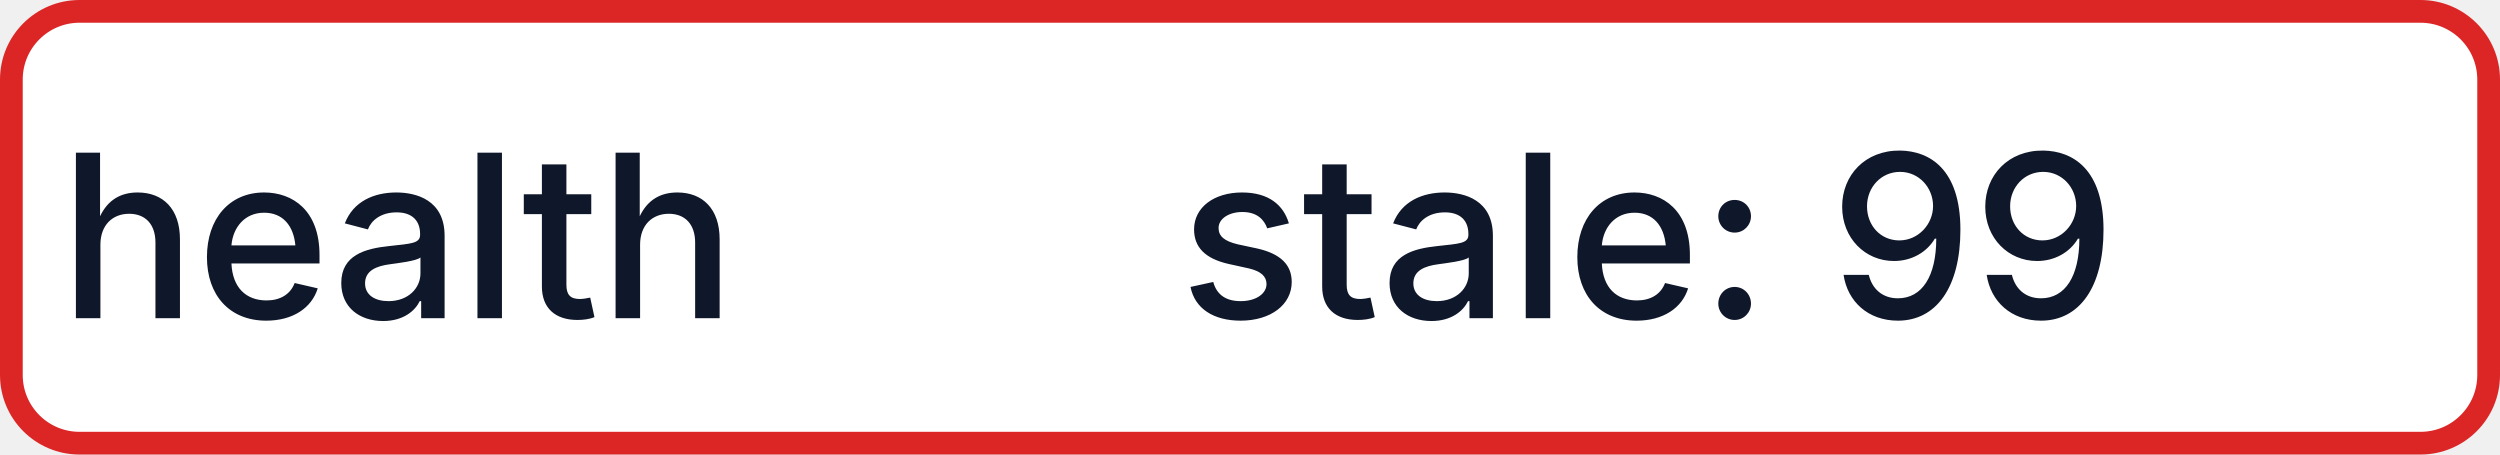
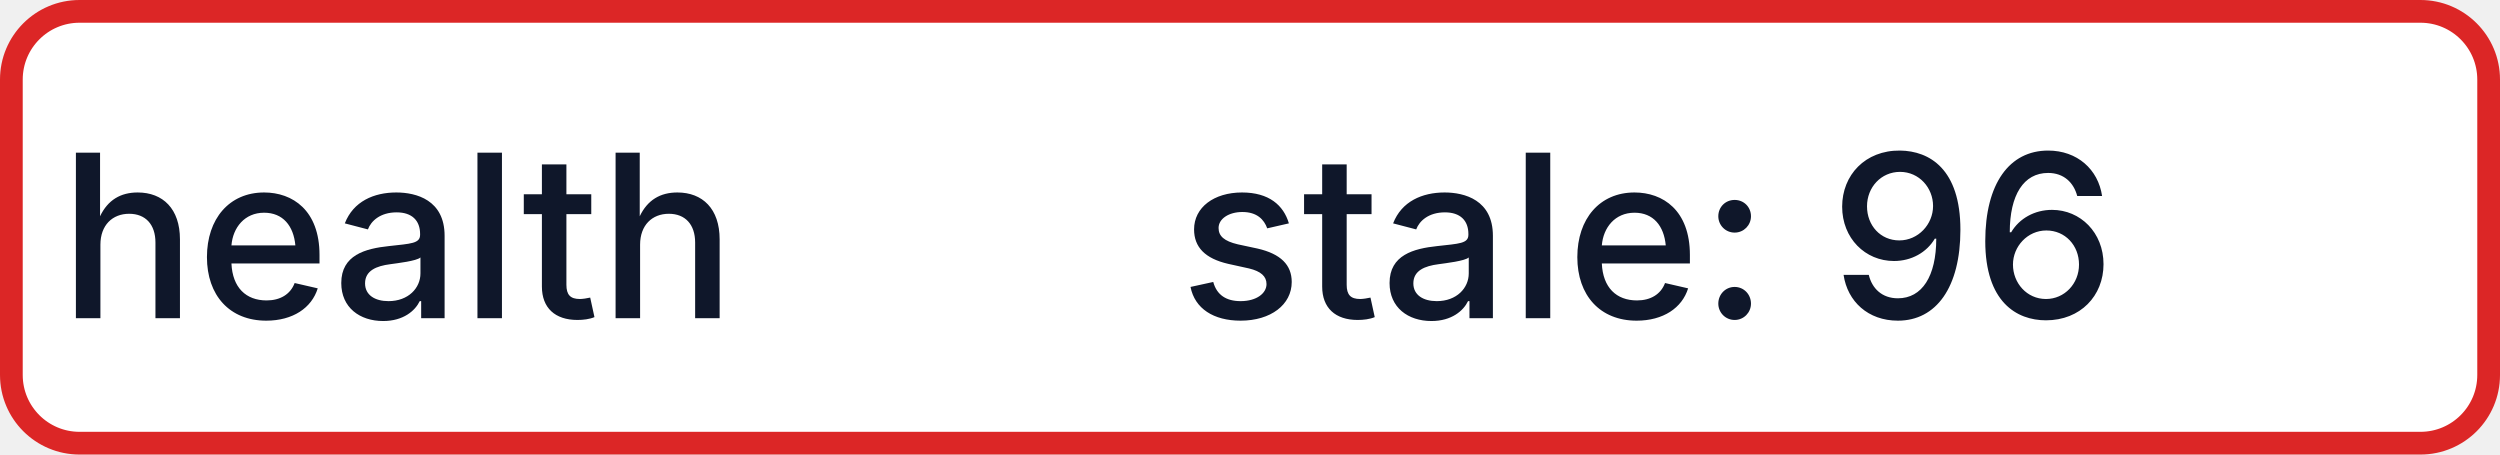
- <svg xmlns="http://www.w3.org/2000/svg" width="110" height="20" role="img" aria-label="health: stale: 99">
+ <svg xmlns="http://www.w3.org/2000/svg" width="110" height="20" role="img" aria-label="health: stale: 96">
  <rect x="0.5" y="0.5" width="109" height="19" rx="3" fill="#FFFFFF" stroke="#DC2626" stroke-width="1" />
  <g fill="#0F172A" text-anchor="middle" font-family="-apple-system,BlinkMacSystemFont,Segoe UI,sans-serif" font-size="10" font-weight="500">
    <text x="17.5" y="14">health</text>
-     <text x="72.5" y="14" textLength="68" lengthAdjust="spacingAndGlyphs">stale: 99</text>
+     <text x="72.5" y="14" textLength="68" lengthAdjust="spacingAndGlyphs">stale: 96</text>
  </g>
</svg>
